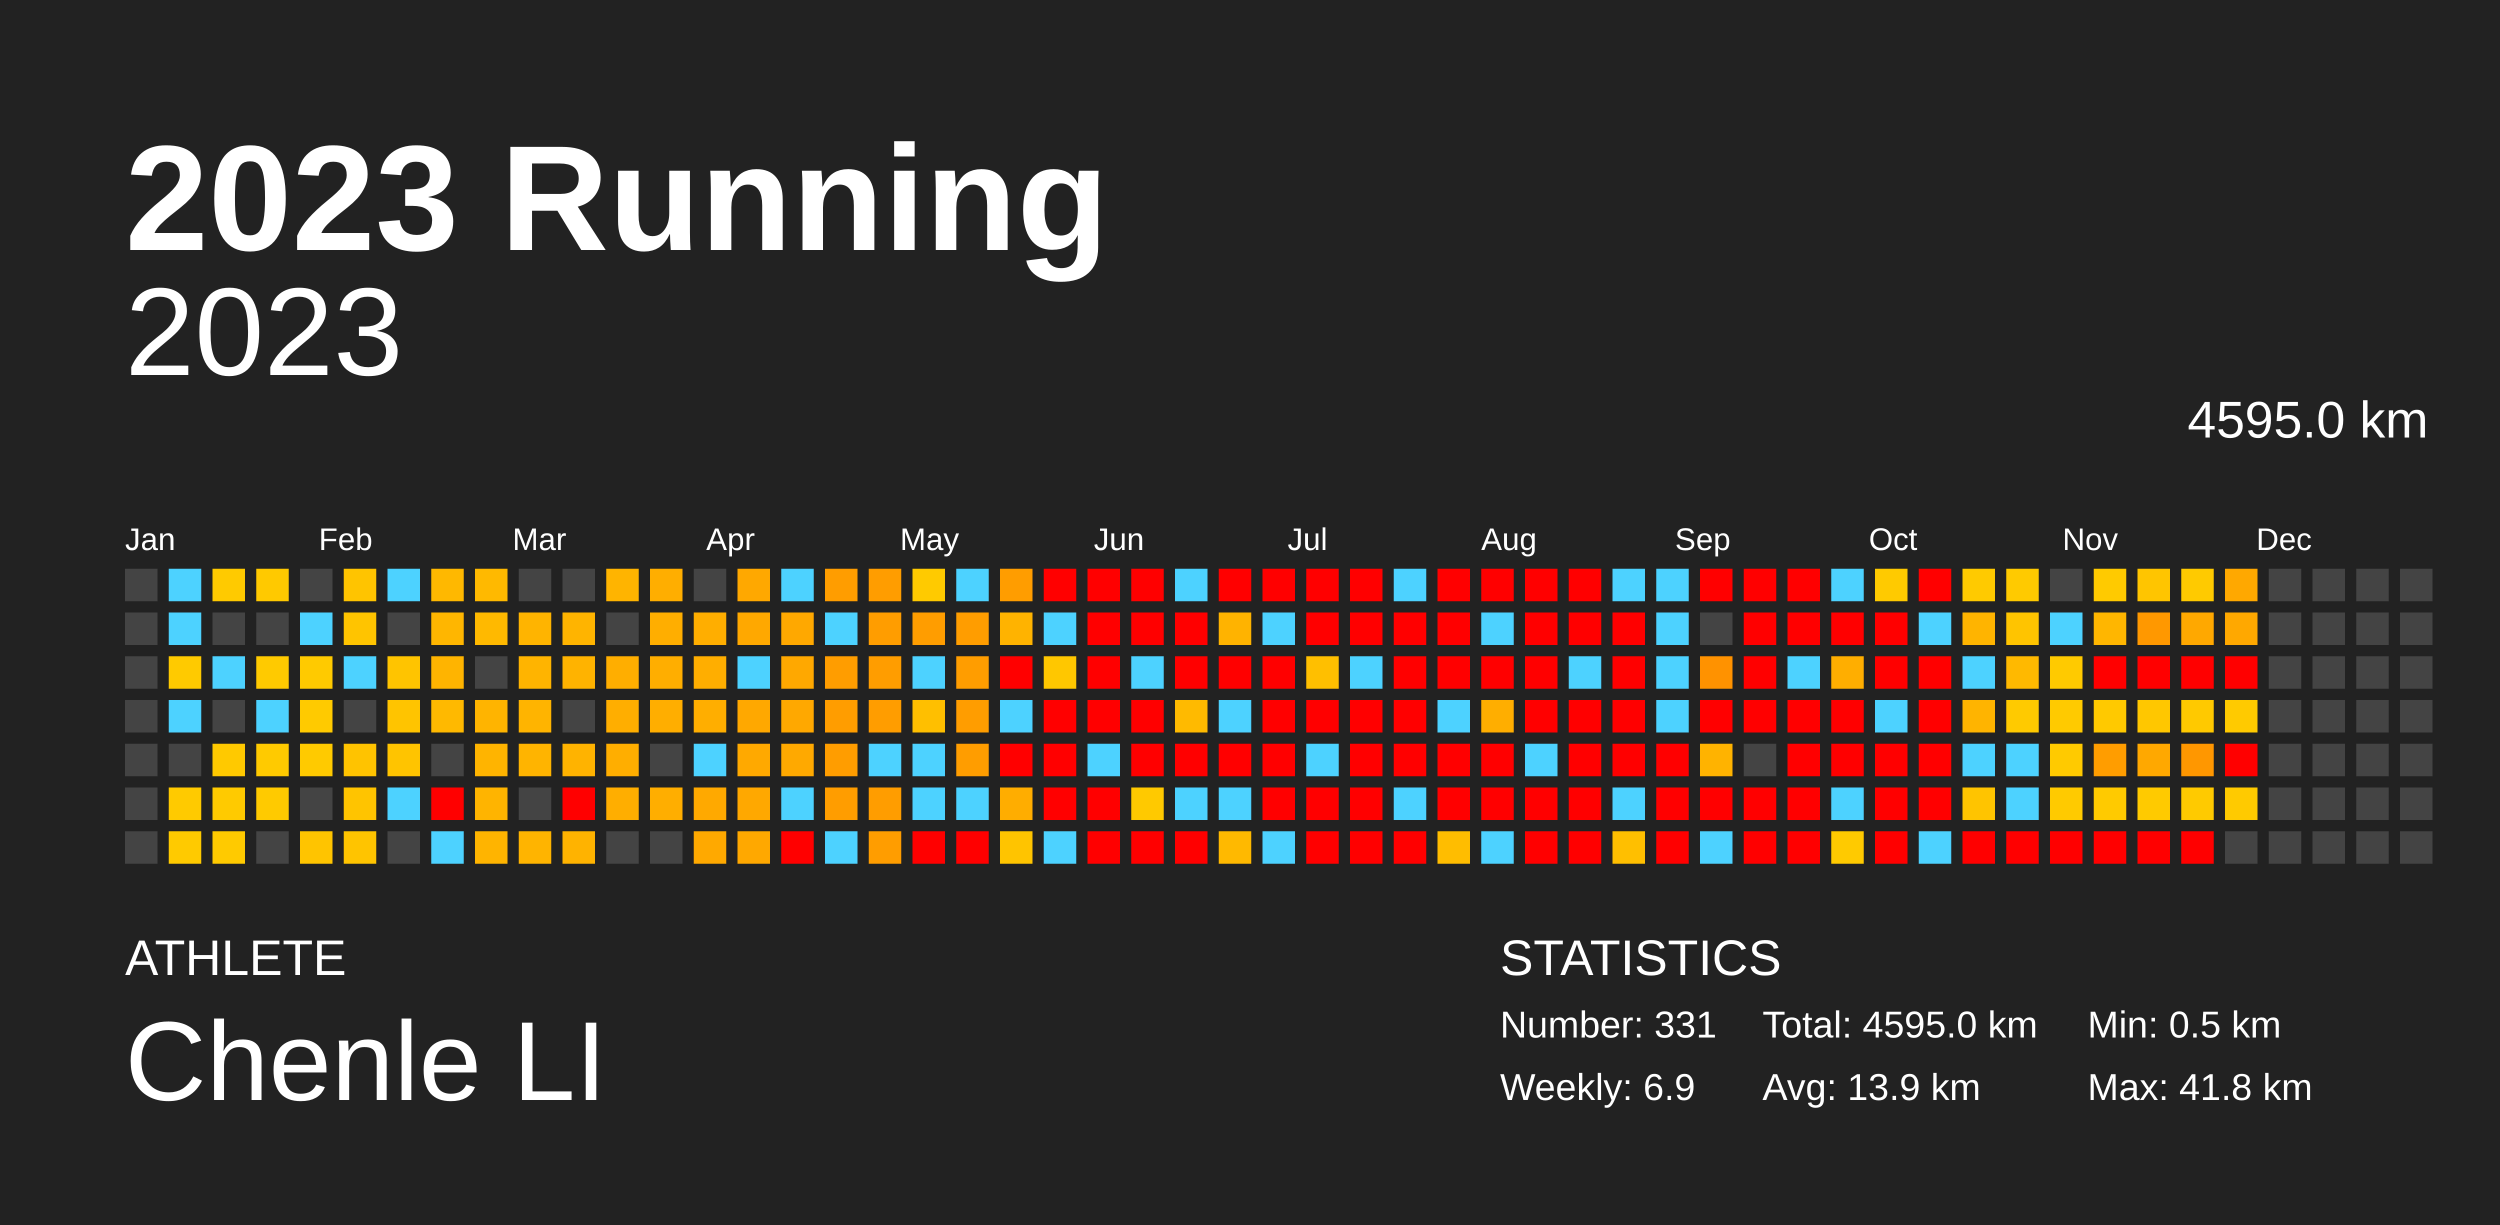
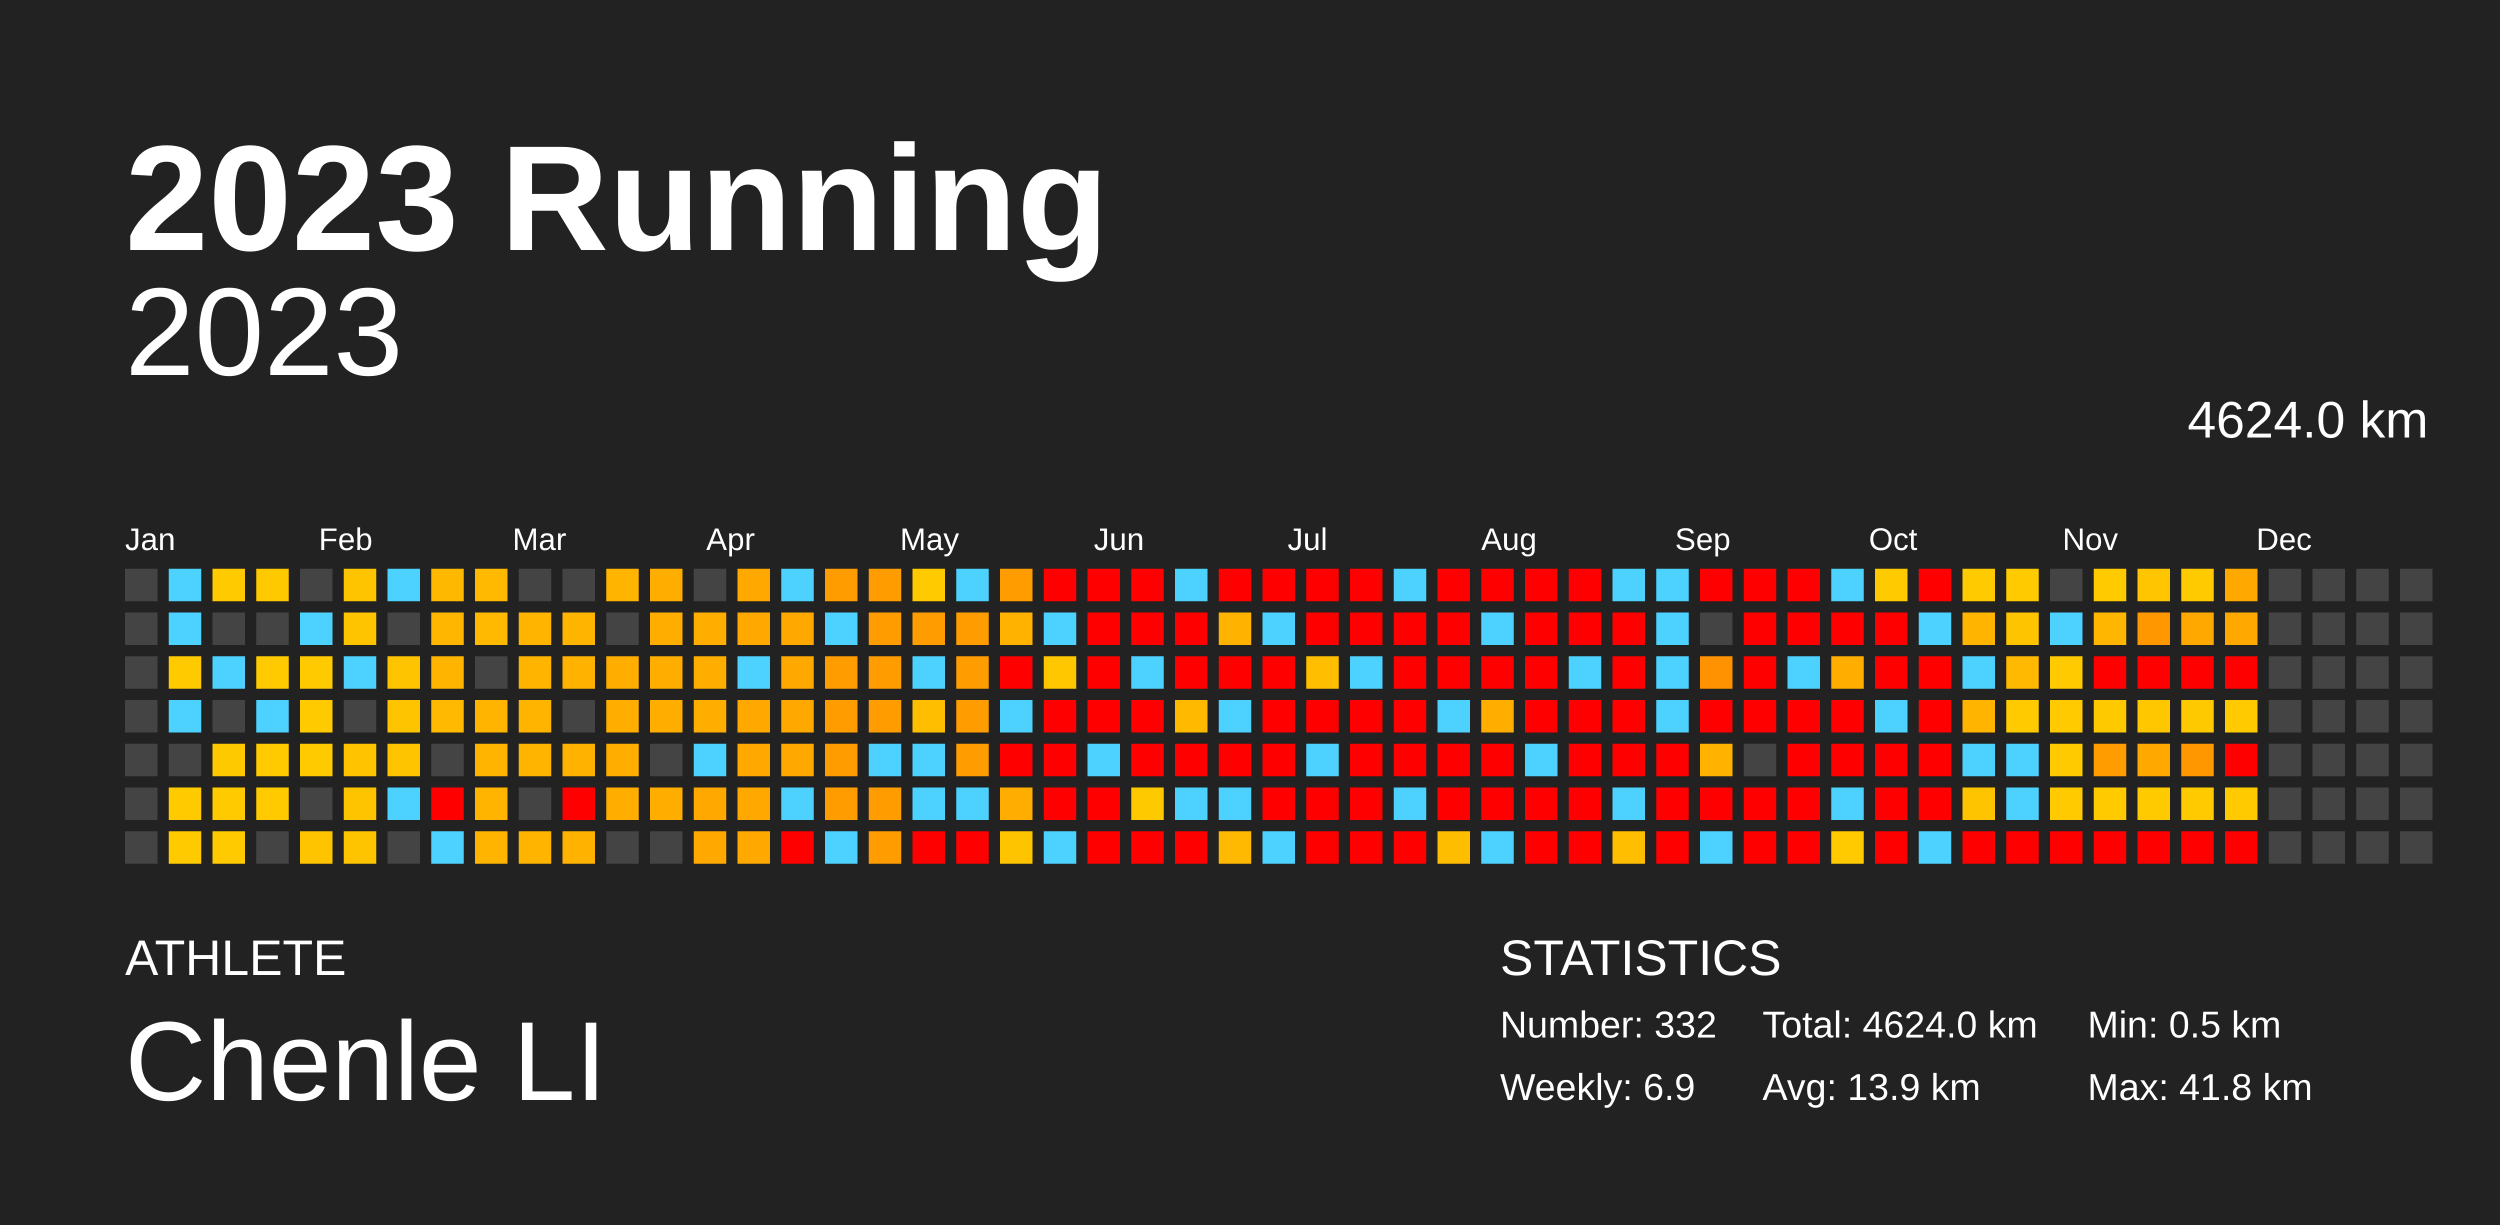
<svg xmlns="http://www.w3.org/2000/svg" baseProfile="full" height="98mm" version="1.1" viewBox="0,0,200,98" width="200mm">
  <defs />
  <rect fill="#222222" height="98" width="200" x="0" y="0" />
  <text fill="#FFFFFF" style="font-size:12px; font-family:Arial; font-weight:bold;" x="10" y="20">2023 Running</text>
  <text fill="#FFFFFF" style="font-size:4px; font-family:Arial" x="10" y="78">ATHLETE</text>
  <text fill="#FFFFFF" style="font-size:9px; font-family:Arial" x="10" y="88">Chenle LI</text>
  <text fill="#FFFFFF" style="font-size:4px; font-family:Arial" x="120" y="78">STATISTICS</text>
-   <text fill="#FFFFFF" style="font-size:3px; font-family:Arial" x="120" y="83">Number: 331</text>
+   <text fill="#FFFFFF" style="font-size:3px; font-family:Arial" x="120" y="83">Number: 332</text>
  <text fill="#FFFFFF" style="font-size:3px; font-family:Arial" x="120" y="88">Weekly: 6.9</text>
-   <text fill="#FFFFFF" style="font-size:3px; font-family:Arial" x="141" y="83">Total: 4595.0 km</text>
+   <text fill="#FFFFFF" style="font-size:3px; font-family:Arial" x="141" y="83">Total: 4624.0 km</text>
  <text fill="#FFFFFF" style="font-size:3px; font-family:Arial" x="141" y="88">Avg: 13.9 km</text>
  <text fill="#FFFFFF" style="font-size:3px; font-family:Arial" x="167" y="83">Min: 0.5 km</text>
  <text fill="#FFFFFF" style="font-size:3px; font-family:Arial" x="167" y="88">Max: 41.8 km</text>
  <text alignment-baseline="hanging" fill="#FFFFFF" style="font-size:10.0px; font-family:Arial;" x="10" y="30">2023</text>
-   <text alignment-baseline="hanging" fill="#FFFFFF" style="font-size:4.125px; font-family:Arial;" x="175" y="35">4595.0 km</text>
+   <text alignment-baseline="hanging" fill="#FFFFFF" style="font-size:4.125px; font-family:Arial;" x="175" y="35">4624.0 km</text>
  <text fill="#FFFFFF" style="font-size:2.5px; font-family:Arial" x="10.0" y="44">Jan</text>
  <text fill="#FFFFFF" style="font-size:2.5px; font-family:Arial" x="25.5" y="44">Feb</text>
  <text fill="#FFFFFF" style="font-size:2.5px; font-family:Arial" x="41.0" y="44">Mar</text>
  <text fill="#FFFFFF" style="font-size:2.5px; font-family:Arial" x="56.5" y="44">Apr</text>
  <text fill="#FFFFFF" style="font-size:2.5px; font-family:Arial" x="72.0" y="44">May</text>
  <text fill="#FFFFFF" style="font-size:2.5px; font-family:Arial" x="87.5" y="44">Jun</text>
  <text fill="#FFFFFF" style="font-size:2.5px; font-family:Arial" x="103.0" y="44">Jul</text>
  <text fill="#FFFFFF" style="font-size:2.5px; font-family:Arial" x="118.5" y="44">Aug</text>
  <text fill="#FFFFFF" style="font-size:2.5px; font-family:Arial" x="134.0" y="44">Sep</text>
  <text fill="#FFFFFF" style="font-size:2.5px; font-family:Arial" x="149.5" y="44">Oct</text>
  <text fill="#FFFFFF" style="font-size:2.5px; font-family:Arial" x="165.0" y="44">Nov</text>
  <text fill="#FFFFFF" style="font-size:2.5px; font-family:Arial" x="180.5" y="44">Dec</text>
  <rect fill="#444444" height="2.6" width="2.6" x="10.0" y="45.5" />
  <rect fill="#444444" height="2.6" width="2.6" x="10.0" y="49.0" />
  <rect fill="#444444" height="2.6" width="2.6" x="10.0" y="52.5" />
  <rect fill="#444444" height="2.6" width="2.6" x="10.0" y="56.0" />
  <rect fill="#444444" height="2.6" width="2.6" x="10.0" y="59.5" />
  <rect fill="#444444" height="2.6" width="2.6" x="10.0" y="63.0" />
  <rect fill="#444444" height="2.6" width="2.6" x="10.0" y="66.5" />
  <rect fill="#4dd2ff" height="2.6" width="2.6" x="13.5" y="45.5" />
  <rect fill="#4dd2ff" height="2.6" width="2.6" x="13.5" y="49.0" />
  <rect fill="#ffca00" height="2.6" width="2.6" x="13.5" y="52.5" />
  <rect fill="#4dd2ff" height="2.6" width="2.6" x="13.5" y="56.0" />
  <rect fill="#444444" height="2.6" width="2.6" x="13.5" y="59.5" />
  <rect fill="#ffca00" height="2.6" width="2.6" x="13.5" y="63.0" />
  <rect fill="#ffca00" height="2.6" width="2.6" x="13.5" y="66.5" />
  <rect fill="#ffca00" height="2.6" width="2.6" x="17.0" y="45.5" />
  <rect fill="#444444" height="2.6" width="2.6" x="17.0" y="49.0" />
  <rect fill="#4dd2ff" height="2.6" width="2.6" x="17.0" y="52.5" />
  <rect fill="#444444" height="2.6" width="2.6" x="17.0" y="56.0" />
  <rect fill="#ffc900" height="2.6" width="2.6" x="17.0" y="59.5" />
  <rect fill="#ffca00" height="2.6" width="2.6" x="17.0" y="63.0" />
  <rect fill="#ffca00" height="2.6" width="2.6" x="17.0" y="66.5" />
  <rect fill="#ffc900" height="2.6" width="2.6" x="20.5" y="45.5" />
  <rect fill="#444444" height="2.6" width="2.6" x="20.5" y="49.0" />
  <rect fill="#ffca00" height="2.6" width="2.6" x="20.5" y="52.5" />
  <rect fill="#4dd2ff" height="2.6" width="2.6" x="20.5" y="56.0" />
  <rect fill="#ffca00" height="2.6" width="2.6" x="20.5" y="59.5" />
  <rect fill="#ffca00" height="2.6" width="2.6" x="20.5" y="63.0" />
  <rect fill="#444444" height="2.6" width="2.6" x="20.5" y="66.5" />
  <rect fill="#444444" height="2.6" width="2.6" x="24.0" y="45.5" />
  <rect fill="#4dd2ff" height="2.6" width="2.6" x="24.0" y="49.0" />
  <rect fill="#ffca00" height="2.6" width="2.6" x="24.0" y="52.5" />
  <rect fill="#ffca00" height="2.6" width="2.6" x="24.0" y="56.0" />
  <rect fill="#ffca00" height="2.6" width="2.6" x="24.0" y="59.5" />
  <rect fill="#444444" height="2.6" width="2.6" x="24.0" y="63.0" />
  <rect fill="#ffc400" height="2.6" width="2.6" x="24.0" y="66.5" />
  <rect fill="#ffc400" height="2.6" width="2.6" x="27.5" y="45.5" />
  <rect fill="#ffc400" height="2.6" width="2.6" x="27.5" y="49.0" />
  <rect fill="#4dd2ff" height="2.6" width="2.6" x="27.5" y="52.5" />
  <rect fill="#444444" height="2.6" width="2.6" x="27.5" y="56.0" />
  <rect fill="#ffc300" height="2.6" width="2.6" x="27.5" y="59.5" />
  <rect fill="#ffc400" height="2.6" width="2.6" x="27.5" y="63.0" />
  <rect fill="#ffc400" height="2.6" width="2.6" x="27.5" y="66.5" />
  <rect fill="#4dd2ff" height="2.6" width="2.6" x="31.0" y="45.5" />
  <rect fill="#444444" height="2.6" width="2.6" x="31.0" y="49.0" />
  <rect fill="#ffc400" height="2.6" width="2.6" x="31.0" y="52.5" />
  <rect fill="#ffc400" height="2.6" width="2.6" x="31.0" y="56.0" />
  <rect fill="#ffc400" height="2.6" width="2.6" x="31.0" y="59.5" />
  <rect fill="#4dd2ff" height="2.6" width="2.6" x="31.0" y="63.0" />
  <rect fill="#444444" height="2.6" width="2.6" x="31.0" y="66.5" />
  <rect fill="#ffb800" height="2.6" width="2.6" x="34.5" y="45.5" />
  <rect fill="#ffb600" height="2.6" width="2.6" x="34.5" y="49.0" />
  <rect fill="#ffb400" height="2.6" width="2.6" x="34.5" y="52.5" />
  <rect fill="#ffb900" height="2.6" width="2.6" x="34.5" y="56.0" />
  <rect fill="#444444" height="2.6" width="2.6" x="34.5" y="59.5" />
  <rect fill="red" height="2.6" width="2.6" x="34.5" y="63.0" />
  <rect fill="#4dd2ff" height="2.6" width="2.6" x="34.5" y="66.5" />
  <rect fill="#ffb900" height="2.6" width="2.6" x="38.0" y="45.5" />
  <rect fill="#ffb900" height="2.6" width="2.6" x="38.0" y="49.0" />
  <rect fill="#444444" height="2.6" width="2.6" x="38.0" y="52.5" />
  <rect fill="#ffb400" height="2.6" width="2.6" x="38.0" y="56.0" />
  <rect fill="#ffb400" height="2.6" width="2.6" x="38.0" y="59.5" />
  <rect fill="#ffb400" height="2.6" width="2.6" x="38.0" y="63.0" />
  <rect fill="#ffb400" height="2.6" width="2.6" x="38.0" y="66.5" />
  <rect fill="#444444" height="2.6" width="2.6" x="41.5" y="45.5" />
  <rect fill="#ffb400" height="2.6" width="2.6" x="41.5" y="49.0" />
  <rect fill="#ffb400" height="2.6" width="2.6" x="41.5" y="52.5" />
  <rect fill="#ffb400" height="2.6" width="2.6" x="41.5" y="56.0" />
  <rect fill="#ffb400" height="2.6" width="2.6" x="41.5" y="59.5" />
  <rect fill="#444444" height="2.6" width="2.6" x="41.5" y="63.0" />
  <rect fill="#ffb400" height="2.6" width="2.6" x="41.5" y="66.5" />
  <rect fill="#444444" height="2.6" width="2.6" x="45.0" y="45.5" />
  <rect fill="#ffb400" height="2.6" width="2.6" x="45.0" y="49.0" />
  <rect fill="#ffb300" height="2.6" width="2.6" x="45.0" y="52.5" />
  <rect fill="#444444" height="2.6" width="2.6" x="45.0" y="56.0" />
  <rect fill="#ffb300" height="2.6" width="2.6" x="45.0" y="59.5" />
  <rect fill="red" height="2.6" width="2.6" x="45.0" y="63.0" />
  <rect fill="#ffb300" height="2.6" width="2.6" x="45.0" y="66.5" />
  <rect fill="#ffb400" height="2.6" width="2.6" x="48.5" y="45.5" />
  <rect fill="#444444" height="2.6" width="2.6" x="48.5" y="49.0" />
  <rect fill="#ffae00" height="2.6" width="2.6" x="48.5" y="52.5" />
  <rect fill="#ffae00" height="2.6" width="2.6" x="48.5" y="56.0" />
  <rect fill="#ffae00" height="2.6" width="2.6" x="48.5" y="59.5" />
  <rect fill="#ffae00" height="2.6" width="2.6" x="48.5" y="63.0" />
  <rect fill="#444444" height="2.6" width="2.6" x="48.5" y="66.5" />
  <rect fill="#ffae00" height="2.6" width="2.6" x="52.0" y="45.5" />
  <rect fill="#ffae00" height="2.6" width="2.6" x="52.0" y="49.0" />
  <rect fill="#ffae00" height="2.6" width="2.6" x="52.0" y="52.5" />
  <rect fill="#ffae00" height="2.6" width="2.6" x="52.0" y="56.0" />
  <rect fill="#444444" height="2.6" width="2.6" x="52.0" y="59.5" />
  <rect fill="#ffae00" height="2.6" width="2.6" x="52.0" y="63.0" />
  <rect fill="#444444" height="2.6" width="2.6" x="52.0" y="66.5" />
  <rect fill="#444444" height="2.6" width="2.6" x="55.5" y="45.5" />
  <rect fill="#ffae00" height="2.6" width="2.6" x="55.5" y="49.0" />
  <rect fill="#ffae00" height="2.6" width="2.6" x="55.5" y="52.5" />
  <rect fill="#ffae00" height="2.6" width="2.6" x="55.5" y="56.0" />
  <rect fill="#4dd2ff" height="2.6" width="2.6" x="55.5" y="59.5" />
  <rect fill="#ffa900" height="2.6" width="2.6" x="55.5" y="63.0" />
  <rect fill="#ffa900" height="2.6" width="2.6" x="55.5" y="66.5" />
  <rect fill="#ffa800" height="2.6" width="2.6" x="59.0" y="45.5" />
  <rect fill="#ffa800" height="2.6" width="2.6" x="59.0" y="49.0" />
  <rect fill="#4dd2ff" height="2.6" width="2.6" x="59.0" y="52.5" />
  <rect fill="#ffa800" height="2.6" width="2.6" x="59.0" y="56.0" />
  <rect fill="#ffa900" height="2.6" width="2.6" x="59.0" y="59.5" />
  <rect fill="#ffa800" height="2.6" width="2.6" x="59.0" y="63.0" />
  <rect fill="#ffa800" height="2.6" width="2.6" x="59.0" y="66.5" />
  <rect fill="#4dd2ff" height="2.6" width="2.6" x="62.5" y="45.5" />
  <rect fill="#ffa800" height="2.6" width="2.6" x="62.5" y="49.0" />
  <rect fill="#ffa800" height="2.6" width="2.6" x="62.5" y="52.5" />
  <rect fill="#ffa800" height="2.6" width="2.6" x="62.5" y="56.0" />
  <rect fill="#ffa900" height="2.6" width="2.6" x="62.5" y="59.5" />
  <rect fill="#4dd2ff" height="2.6" width="2.6" x="62.5" y="63.0" />
  <rect fill="red" height="2.6" width="2.6" x="62.5" y="66.5" />
  <rect fill="#ff9d00" height="2.6" width="2.6" x="66.0" y="45.5" />
  <rect fill="#4dd2ff" height="2.6" width="2.6" x="66.0" y="49.0" />
  <rect fill="#ff9d00" height="2.6" width="2.6" x="66.0" y="52.5" />
  <rect fill="#ff9d00" height="2.6" width="2.6" x="66.0" y="56.0" />
  <rect fill="#ff9d00" height="2.6" width="2.6" x="66.0" y="59.5" />
  <rect fill="#ff9d00" height="2.6" width="2.6" x="66.0" y="63.0" />
  <rect fill="#4dd2ff" height="2.6" width="2.6" x="66.0" y="66.5" />
  <rect fill="#ff9d00" height="2.6" width="2.6" x="69.5" y="45.5" />
  <rect fill="#ff9d00" height="2.6" width="2.6" x="69.5" y="49.0" />
  <rect fill="#ff9d00" height="2.6" width="2.6" x="69.5" y="52.5" />
  <rect fill="#ff9d00" height="2.6" width="2.6" x="69.5" y="56.0" />
  <rect fill="#4dd2ff" height="2.6" width="2.6" x="69.5" y="59.5" />
  <rect fill="#ff9d00" height="2.6" width="2.6" x="69.5" y="63.0" />
  <rect fill="#ff9d00" height="2.6" width="2.6" x="69.5" y="66.5" />
  <rect fill="#ffca00" height="2.6" width="2.6" x="73.0" y="45.5" />
  <rect fill="#ff9d00" height="2.6" width="2.6" x="73.0" y="49.0" />
  <rect fill="#4dd2ff" height="2.6" width="2.6" x="73.0" y="52.5" />
  <rect fill="#ffbf00" height="2.6" width="2.6" x="73.0" y="56.0" />
  <rect fill="#4dd2ff" height="2.6" width="2.6" x="73.0" y="59.5" />
  <rect fill="#4dd2ff" height="2.6" width="2.6" x="73.0" y="63.0" />
  <rect fill="red" height="2.6" width="2.6" x="73.0" y="66.5" />
  <rect fill="#4dd2ff" height="2.6" width="2.6" x="76.5" y="45.5" />
  <rect fill="#ff9d00" height="2.6" width="2.6" x="76.5" y="49.0" />
  <rect fill="#ff9d00" height="2.6" width="2.6" x="76.5" y="52.5" />
  <rect fill="#ff9d00" height="2.6" width="2.6" x="76.5" y="56.0" />
  <rect fill="#ff9d00" height="2.6" width="2.6" x="76.5" y="59.5" />
  <rect fill="#4dd2ff" height="2.6" width="2.6" x="76.5" y="63.0" />
  <rect fill="red" height="2.6" width="2.6" x="76.5" y="66.5" />
  <rect fill="#ff9d00" height="2.6" width="2.6" x="80.0" y="45.5" />
  <rect fill="#ffb300" height="2.6" width="2.6" x="80.0" y="49.0" />
  <rect fill="red" height="2.6" width="2.6" x="80.0" y="52.5" />
  <rect fill="#4dd2ff" height="2.6" width="2.6" x="80.0" y="56.0" />
  <rect fill="red" height="2.6" width="2.6" x="80.0" y="59.5" />
  <rect fill="#ffad00" height="2.6" width="2.6" x="80.0" y="63.0" />
  <rect fill="#ffc400" height="2.6" width="2.6" x="80.0" y="66.5" />
  <rect fill="red" height="2.6" width="2.6" x="83.5" y="45.5" />
  <rect fill="#4dd2ff" height="2.6" width="2.6" x="83.5" y="49.0" />
  <rect fill="#ffc700" height="2.6" width="2.6" x="83.5" y="52.5" />
  <rect fill="red" height="2.6" width="2.6" x="83.5" y="56.0" />
  <rect fill="red" height="2.6" width="2.6" x="83.5" y="59.5" />
  <rect fill="red" height="2.6" width="2.6" x="83.5" y="63.0" />
  <rect fill="#4dd2ff" height="2.6" width="2.6" x="83.5" y="66.5" />
  <rect fill="red" height="2.6" width="2.6" x="87.0" y="45.5" />
  <rect fill="red" height="2.6" width="2.6" x="87.0" y="49.0" />
  <rect fill="red" height="2.6" width="2.6" x="87.0" y="52.5" />
  <rect fill="red" height="2.6" width="2.6" x="87.0" y="56.0" />
  <rect fill="#4dd2ff" height="2.6" width="2.6" x="87.0" y="59.5" />
  <rect fill="red" height="2.6" width="2.6" x="87.0" y="63.0" />
  <rect fill="red" height="2.6" width="2.6" x="87.0" y="66.5" />
  <rect fill="red" height="2.6" width="2.6" x="90.5" y="45.5" />
  <rect fill="red" height="2.6" width="2.6" x="90.5" y="49.0" />
  <rect fill="#4dd2ff" height="2.6" width="2.6" x="90.5" y="52.5" />
  <rect fill="red" height="2.6" width="2.6" x="90.5" y="56.0" />
  <rect fill="red" height="2.6" width="2.6" x="90.5" y="59.5" />
  <rect fill="#ffc900" height="2.6" width="2.6" x="90.5" y="63.0" />
  <rect fill="red" height="2.6" width="2.6" x="90.5" y="66.5" />
  <rect fill="#4dd2ff" height="2.6" width="2.6" x="94.0" y="45.5" />
  <rect fill="red" height="2.6" width="2.6" x="94.0" y="49.0" />
  <rect fill="red" height="2.6" width="2.6" x="94.0" y="52.5" />
  <rect fill="#ffba00" height="2.6" width="2.6" x="94.0" y="56.0" />
  <rect fill="red" height="2.6" width="2.6" x="94.0" y="59.5" />
  <rect fill="#4dd2ff" height="2.6" width="2.6" x="94.0" y="63.0" />
  <rect fill="red" height="2.6" width="2.6" x="94.0" y="66.5" />
  <rect fill="red" height="2.6" width="2.6" x="97.5" y="45.5" />
  <rect fill="#ffb300" height="2.6" width="2.6" x="97.5" y="49.0" />
  <rect fill="red" height="2.6" width="2.6" x="97.5" y="52.5" />
  <rect fill="#4dd2ff" height="2.6" width="2.6" x="97.5" y="56.0" />
  <rect fill="red" height="2.6" width="2.6" x="97.5" y="59.5" />
  <rect fill="#4dd2ff" height="2.6" width="2.6" x="97.5" y="63.0" />
  <rect fill="#ffb900" height="2.6" width="2.6" x="97.5" y="66.5" />
  <rect fill="red" height="2.6" width="2.6" x="101.0" y="45.5" />
  <rect fill="#4dd2ff" height="2.6" width="2.6" x="101.0" y="49.0" />
  <rect fill="red" height="2.6" width="2.6" x="101.0" y="52.5" />
  <rect fill="red" height="2.6" width="2.6" x="101.0" y="56.0" />
  <rect fill="red" height="2.6" width="2.6" x="101.0" y="59.5" />
  <rect fill="red" height="2.6" width="2.6" x="101.0" y="63.0" />
  <rect fill="#4dd2ff" height="2.6" width="2.6" x="101.0" y="66.5" />
  <rect fill="red" height="2.6" width="2.6" x="104.5" y="45.5" />
  <rect fill="red" height="2.6" width="2.6" x="104.5" y="49.0" />
  <rect fill="#ffbf00" height="2.6" width="2.6" x="104.5" y="52.5" />
  <rect fill="red" height="2.6" width="2.6" x="104.5" y="56.0" />
  <rect fill="#4dd2ff" height="2.6" width="2.6" x="104.5" y="59.5" />
  <rect fill="red" height="2.6" width="2.6" x="104.5" y="63.0" />
  <rect fill="red" height="2.6" width="2.6" x="104.5" y="66.5" />
  <rect fill="red" height="2.6" width="2.6" x="108.0" y="45.5" />
  <rect fill="red" height="2.6" width="2.6" x="108.0" y="49.0" />
  <rect fill="#4dd2ff" height="2.6" width="2.6" x="108.0" y="52.5" />
  <rect fill="red" height="2.6" width="2.6" x="108.0" y="56.0" />
  <rect fill="red" height="2.6" width="2.6" x="108.0" y="59.5" />
  <rect fill="red" height="2.6" width="2.6" x="108.0" y="63.0" />
  <rect fill="red" height="2.6" width="2.6" x="108.0" y="66.5" />
  <rect fill="#4dd2ff" height="2.6" width="2.6" x="111.5" y="45.5" />
  <rect fill="red" height="2.6" width="2.6" x="111.5" y="49.0" />
  <rect fill="red" height="2.6" width="2.6" x="111.5" y="52.5" />
  <rect fill="red" height="2.6" width="2.6" x="111.5" y="56.0" />
  <rect fill="red" height="2.6" width="2.6" x="111.5" y="59.5" />
  <rect fill="#4dd2ff" height="2.6" width="2.6" x="111.5" y="63.0" />
  <rect fill="red" height="2.6" width="2.6" x="111.5" y="66.5" />
  <rect fill="red" height="2.6" width="2.6" x="115.0" y="45.5" />
  <rect fill="red" height="2.6" width="2.6" x="115.0" y="49.0" />
  <rect fill="red" height="2.6" width="2.6" x="115.0" y="52.5" />
  <rect fill="#4dd2ff" height="2.6" width="2.6" x="115.0" y="56.0" />
  <rect fill="red" height="2.6" width="2.6" x="115.0" y="59.5" />
  <rect fill="red" height="2.6" width="2.6" x="115.0" y="63.0" />
  <rect fill="#ffbd00" height="2.6" width="2.6" x="115.0" y="66.5" />
  <rect fill="red" height="2.6" width="2.6" x="118.5" y="45.5" />
  <rect fill="#4dd2ff" height="2.6" width="2.6" x="118.5" y="49.0" />
  <rect fill="red" height="2.6" width="2.6" x="118.5" y="52.5" />
  <rect fill="#ffae00" height="2.6" width="2.6" x="118.5" y="56.0" />
  <rect fill="red" height="2.6" width="2.6" x="118.5" y="59.5" />
  <rect fill="red" height="2.6" width="2.6" x="118.5" y="63.0" />
  <rect fill="#4dd2ff" height="2.6" width="2.6" x="118.5" y="66.5" />
  <rect fill="red" height="2.6" width="2.6" x="122.0" y="45.5" />
  <rect fill="red" height="2.6" width="2.6" x="122.0" y="49.0" />
  <rect fill="red" height="2.6" width="2.6" x="122.0" y="52.5" />
  <rect fill="red" height="2.6" width="2.6" x="122.0" y="56.0" />
  <rect fill="#4dd2ff" height="2.6" width="2.6" x="122.0" y="59.5" />
  <rect fill="red" height="2.6" width="2.6" x="122.0" y="63.0" />
  <rect fill="red" height="2.6" width="2.6" x="122.0" y="66.5" />
  <rect fill="red" height="2.6" width="2.6" x="125.5" y="45.5" />
  <rect fill="red" height="2.6" width="2.6" x="125.5" y="49.0" />
  <rect fill="#4dd2ff" height="2.6" width="2.6" x="125.5" y="52.5" />
  <rect fill="red" height="2.6" width="2.6" x="125.5" y="56.0" />
  <rect fill="red" height="2.6" width="2.6" x="125.5" y="59.5" />
  <rect fill="red" height="2.6" width="2.6" x="125.5" y="63.0" />
  <rect fill="red" height="2.6" width="2.6" x="125.5" y="66.5" />
  <rect fill="#4dd2ff" height="2.6" width="2.6" x="129.0" y="45.5" />
  <rect fill="red" height="2.6" width="2.6" x="129.0" y="49.0" />
  <rect fill="red" height="2.6" width="2.6" x="129.0" y="52.5" />
  <rect fill="red" height="2.6" width="2.6" x="129.0" y="56.0" />
  <rect fill="red" height="2.6" width="2.6" x="129.0" y="59.5" />
  <rect fill="#4dd2ff" height="2.6" width="2.6" x="129.0" y="63.0" />
  <rect fill="#ffbf00" height="2.6" width="2.6" x="129.0" y="66.5" />
  <rect fill="#4dd2ff" height="2.6" width="2.6" x="132.5" y="45.5" />
  <rect fill="#4dd2ff" height="2.6" width="2.6" x="132.5" y="49.0" />
  <rect fill="#4dd2ff" height="2.6" width="2.6" x="132.5" y="52.5" />
  <rect fill="#4dd2ff" height="2.6" width="2.6" x="132.5" y="56.0" />
  <rect fill="red" height="2.6" width="2.6" x="132.5" y="59.5" />
  <rect fill="red" height="2.6" width="2.6" x="132.5" y="63.0" />
  <rect fill="red" height="2.6" width="2.6" x="132.5" y="66.5" />
  <rect fill="red" height="2.6" width="2.6" x="136.0" y="45.5" />
  <rect fill="#444444" height="2.6" width="2.6" x="136.0" y="49.0" />
  <rect fill="#ff9200" height="2.6" width="2.6" x="136.0" y="52.5" />
  <rect fill="red" height="2.6" width="2.6" x="136.0" y="56.0" />
  <rect fill="#ffb300" height="2.6" width="2.6" x="136.0" y="59.5" />
  <rect fill="red" height="2.6" width="2.6" x="136.0" y="63.0" />
  <rect fill="#4dd2ff" height="2.6" width="2.6" x="136.0" y="66.5" />
  <rect fill="red" height="2.6" width="2.6" x="139.5" y="45.5" />
  <rect fill="red" height="2.6" width="2.6" x="139.5" y="49.0" />
  <rect fill="red" height="2.6" width="2.6" x="139.5" y="52.5" />
  <rect fill="red" height="2.6" width="2.6" x="139.5" y="56.0" />
  <rect fill="#444444" height="2.6" width="2.6" x="139.5" y="59.5" />
  <rect fill="red" height="2.6" width="2.6" x="139.5" y="63.0" />
  <rect fill="red" height="2.6" width="2.6" x="139.5" y="66.5" />
  <rect fill="red" height="2.6" width="2.6" x="143.0" y="45.5" />
  <rect fill="red" height="2.6" width="2.6" x="143.0" y="49.0" />
  <rect fill="#4dd2ff" height="2.6" width="2.6" x="143.0" y="52.5" />
  <rect fill="red" height="2.6" width="2.6" x="143.0" y="56.0" />
  <rect fill="red" height="2.6" width="2.6" x="143.0" y="59.5" />
  <rect fill="red" height="2.6" width="2.6" x="143.0" y="63.0" />
  <rect fill="red" height="2.6" width="2.6" x="143.0" y="66.5" />
  <rect fill="#4dd2ff" height="2.6" width="2.6" x="146.5" y="45.5" />
  <rect fill="red" height="2.6" width="2.6" x="146.5" y="49.0" />
  <rect fill="#ffae00" height="2.6" width="2.6" x="146.5" y="52.5" />
  <rect fill="red" height="2.6" width="2.6" x="146.5" y="56.0" />
  <rect fill="red" height="2.6" width="2.6" x="146.5" y="59.5" />
  <rect fill="#4dd2ff" height="2.6" width="2.6" x="146.5" y="63.0" />
  <rect fill="#ffca00" height="2.6" width="2.6" x="146.5" y="66.5" />
  <rect fill="#ffca00" height="2.6" width="2.6" x="150.0" y="45.5" />
  <rect fill="red" height="2.6" width="2.6" x="150.0" y="49.0" />
  <rect fill="red" height="2.6" width="2.6" x="150.0" y="52.5" />
  <rect fill="#4dd2ff" height="2.6" width="2.6" x="150.0" y="56.0" />
  <rect fill="red" height="2.6" width="2.6" x="150.0" y="59.5" />
  <rect fill="red" height="2.6" width="2.6" x="150.0" y="63.0" />
  <rect fill="red" height="2.6" width="2.6" x="150.0" y="66.5" />
  <rect fill="red" height="2.6" width="2.6" x="153.5" y="45.5" />
  <rect fill="#4dd2ff" height="2.6" width="2.6" x="153.5" y="49.0" />
  <rect fill="red" height="2.6" width="2.6" x="153.5" y="52.5" />
  <rect fill="red" height="2.6" width="2.6" x="153.5" y="56.0" />
  <rect fill="red" height="2.6" width="2.6" x="153.5" y="59.5" />
  <rect fill="red" height="2.6" width="2.6" x="153.5" y="63.0" />
  <rect fill="#4dd2ff" height="2.6" width="2.6" x="153.5" y="66.5" />
  <rect fill="#ffca00" height="2.6" width="2.6" x="157.0" y="45.5" />
  <rect fill="#ffb400" height="2.6" width="2.6" x="157.0" y="49.0" />
  <rect fill="#4dd2ff" height="2.6" width="2.6" x="157.0" y="52.5" />
  <rect fill="#ffb400" height="2.6" width="2.6" x="157.0" y="56.0" />
  <rect fill="#4dd2ff" height="2.6" width="2.6" x="157.0" y="59.5" />
  <rect fill="#ffc400" height="2.6" width="2.6" x="157.0" y="63.0" />
  <rect fill="red" height="2.6" width="2.6" x="157.0" y="66.5" />
  <rect fill="#ffca00" height="2.6" width="2.6" x="160.5" y="45.5" />
  <rect fill="#ffc400" height="2.6" width="2.6" x="160.5" y="49.0" />
  <rect fill="#ffb900" height="2.6" width="2.6" x="160.5" y="52.5" />
  <rect fill="#ffca00" height="2.6" width="2.6" x="160.5" y="56.0" />
  <rect fill="#4dd2ff" height="2.6" width="2.6" x="160.5" y="59.5" />
  <rect fill="#4dd2ff" height="2.6" width="2.6" x="160.5" y="63.0" />
  <rect fill="red" height="2.6" width="2.6" x="160.5" y="66.5" />
  <rect fill="#444444" height="2.6" width="2.6" x="164.0" y="45.5" />
  <rect fill="#4dd2ff" height="2.6" width="2.6" x="164.0" y="49.0" />
  <rect fill="#ffca00" height="2.6" width="2.6" x="164.0" y="52.5" />
  <rect fill="#ffca00" height="2.6" width="2.6" x="164.0" y="56.0" />
  <rect fill="#ffca00" height="2.6" width="2.6" x="164.0" y="59.5" />
  <rect fill="#ffca00" height="2.6" width="2.6" x="164.0" y="63.0" />
  <rect fill="red" height="2.6" width="2.6" x="164.0" y="66.5" />
  <rect fill="#ffca00" height="2.6" width="2.6" x="167.5" y="45.5" />
  <rect fill="#ffb600" height="2.6" width="2.6" x="167.5" y="49.0" />
  <rect fill="red" height="2.6" width="2.6" x="167.5" y="52.5" />
  <rect fill="#ffc900" height="2.6" width="2.6" x="167.5" y="56.0" />
  <rect fill="#ff9d00" height="2.6" width="2.6" x="167.5" y="59.5" />
  <rect fill="#ffca00" height="2.6" width="2.6" x="167.5" y="63.0" />
  <rect fill="red" height="2.6" width="2.6" x="167.5" y="66.5" />
  <rect fill="#ffc500" height="2.6" width="2.6" x="171.0" y="45.5" />
  <rect fill="#ff9800" height="2.6" width="2.6" x="171.0" y="49.0" />
  <rect fill="red" height="2.6" width="2.6" x="171.0" y="52.5" />
  <rect fill="#ffc700" height="2.6" width="2.6" x="171.0" y="56.0" />
  <rect fill="#ffa800" height="2.6" width="2.6" x="171.0" y="59.5" />
  <rect fill="#ffca00" height="2.6" width="2.6" x="171.0" y="63.0" />
  <rect fill="red" height="2.6" width="2.6" x="171.0" y="66.5" />
  <rect fill="#ffca00" height="2.6" width="2.6" x="174.5" y="45.5" />
  <rect fill="#ffa800" height="2.6" width="2.6" x="174.5" y="49.0" />
  <rect fill="red" height="2.6" width="2.6" x="174.5" y="52.5" />
  <rect fill="#ffc900" height="2.6" width="2.6" x="174.5" y="56.0" />
  <rect fill="#ff9700" height="2.6" width="2.6" x="174.5" y="59.5" />
  <rect fill="#ffca00" height="2.6" width="2.6" x="174.5" y="63.0" />
  <rect fill="red" height="2.6" width="2.6" x="174.5" y="66.5" />
  <rect fill="#ffa800" height="2.6" width="2.6" x="178.0" y="45.5" />
  <rect fill="#ffa800" height="2.6" width="2.6" x="178.0" y="49.0" />
  <rect fill="red" height="2.6" width="2.6" x="178.0" y="52.5" />
  <rect fill="#ffca00" height="2.6" width="2.6" x="178.0" y="56.0" />
  <rect fill="red" height="2.6" width="2.6" x="178.0" y="59.5" />
  <rect fill="#ffca00" height="2.6" width="2.6" x="178.0" y="63.0" />
-   <rect fill="#444444" height="2.6" width="2.6" x="178.0" y="66.5" />
+   <rect fill="red" height="2.6" width="2.6" x="178.0" y="66.5" />
  <rect fill="#444444" height="2.6" width="2.6" x="181.5" y="45.5" />
  <rect fill="#444444" height="2.6" width="2.6" x="181.5" y="49.0" />
  <rect fill="#444444" height="2.6" width="2.6" x="181.5" y="52.5" />
  <rect fill="#444444" height="2.6" width="2.6" x="181.5" y="56.0" />
  <rect fill="#444444" height="2.6" width="2.6" x="181.5" y="59.5" />
  <rect fill="#444444" height="2.6" width="2.6" x="181.5" y="63.0" />
  <rect fill="#444444" height="2.6" width="2.6" x="181.5" y="66.5" />
  <rect fill="#444444" height="2.6" width="2.6" x="185.0" y="45.5" />
  <rect fill="#444444" height="2.6" width="2.6" x="185.0" y="49.0" />
  <rect fill="#444444" height="2.6" width="2.6" x="185.0" y="52.5" />
  <rect fill="#444444" height="2.6" width="2.6" x="185.0" y="56.0" />
  <rect fill="#444444" height="2.6" width="2.6" x="185.0" y="59.5" />
  <rect fill="#444444" height="2.6" width="2.6" x="185.0" y="63.0" />
  <rect fill="#444444" height="2.6" width="2.6" x="185.0" y="66.5" />
  <rect fill="#444444" height="2.6" width="2.6" x="188.5" y="45.5" />
  <rect fill="#444444" height="2.6" width="2.6" x="188.5" y="49.0" />
  <rect fill="#444444" height="2.6" width="2.6" x="188.5" y="52.5" />
  <rect fill="#444444" height="2.6" width="2.6" x="188.5" y="56.0" />
  <rect fill="#444444" height="2.6" width="2.6" x="188.5" y="59.5" />
  <rect fill="#444444" height="2.6" width="2.6" x="188.5" y="63.0" />
  <rect fill="#444444" height="2.6" width="2.6" x="188.5" y="66.5" />
  <rect fill="#444444" height="2.6" width="2.6" x="192.0" y="45.5" />
  <rect fill="#444444" height="2.6" width="2.6" x="192.0" y="49.0" />
  <rect fill="#444444" height="2.6" width="2.6" x="192.0" y="52.5" />
  <rect fill="#444444" height="2.6" width="2.6" x="192.0" y="56.0" />
  <rect fill="#444444" height="2.6" width="2.6" x="192.0" y="59.5" />
  <rect fill="#444444" height="2.6" width="2.6" x="192.0" y="63.0" />
  <rect fill="#444444" height="2.6" width="2.6" x="192.0" y="66.5" />
</svg>
